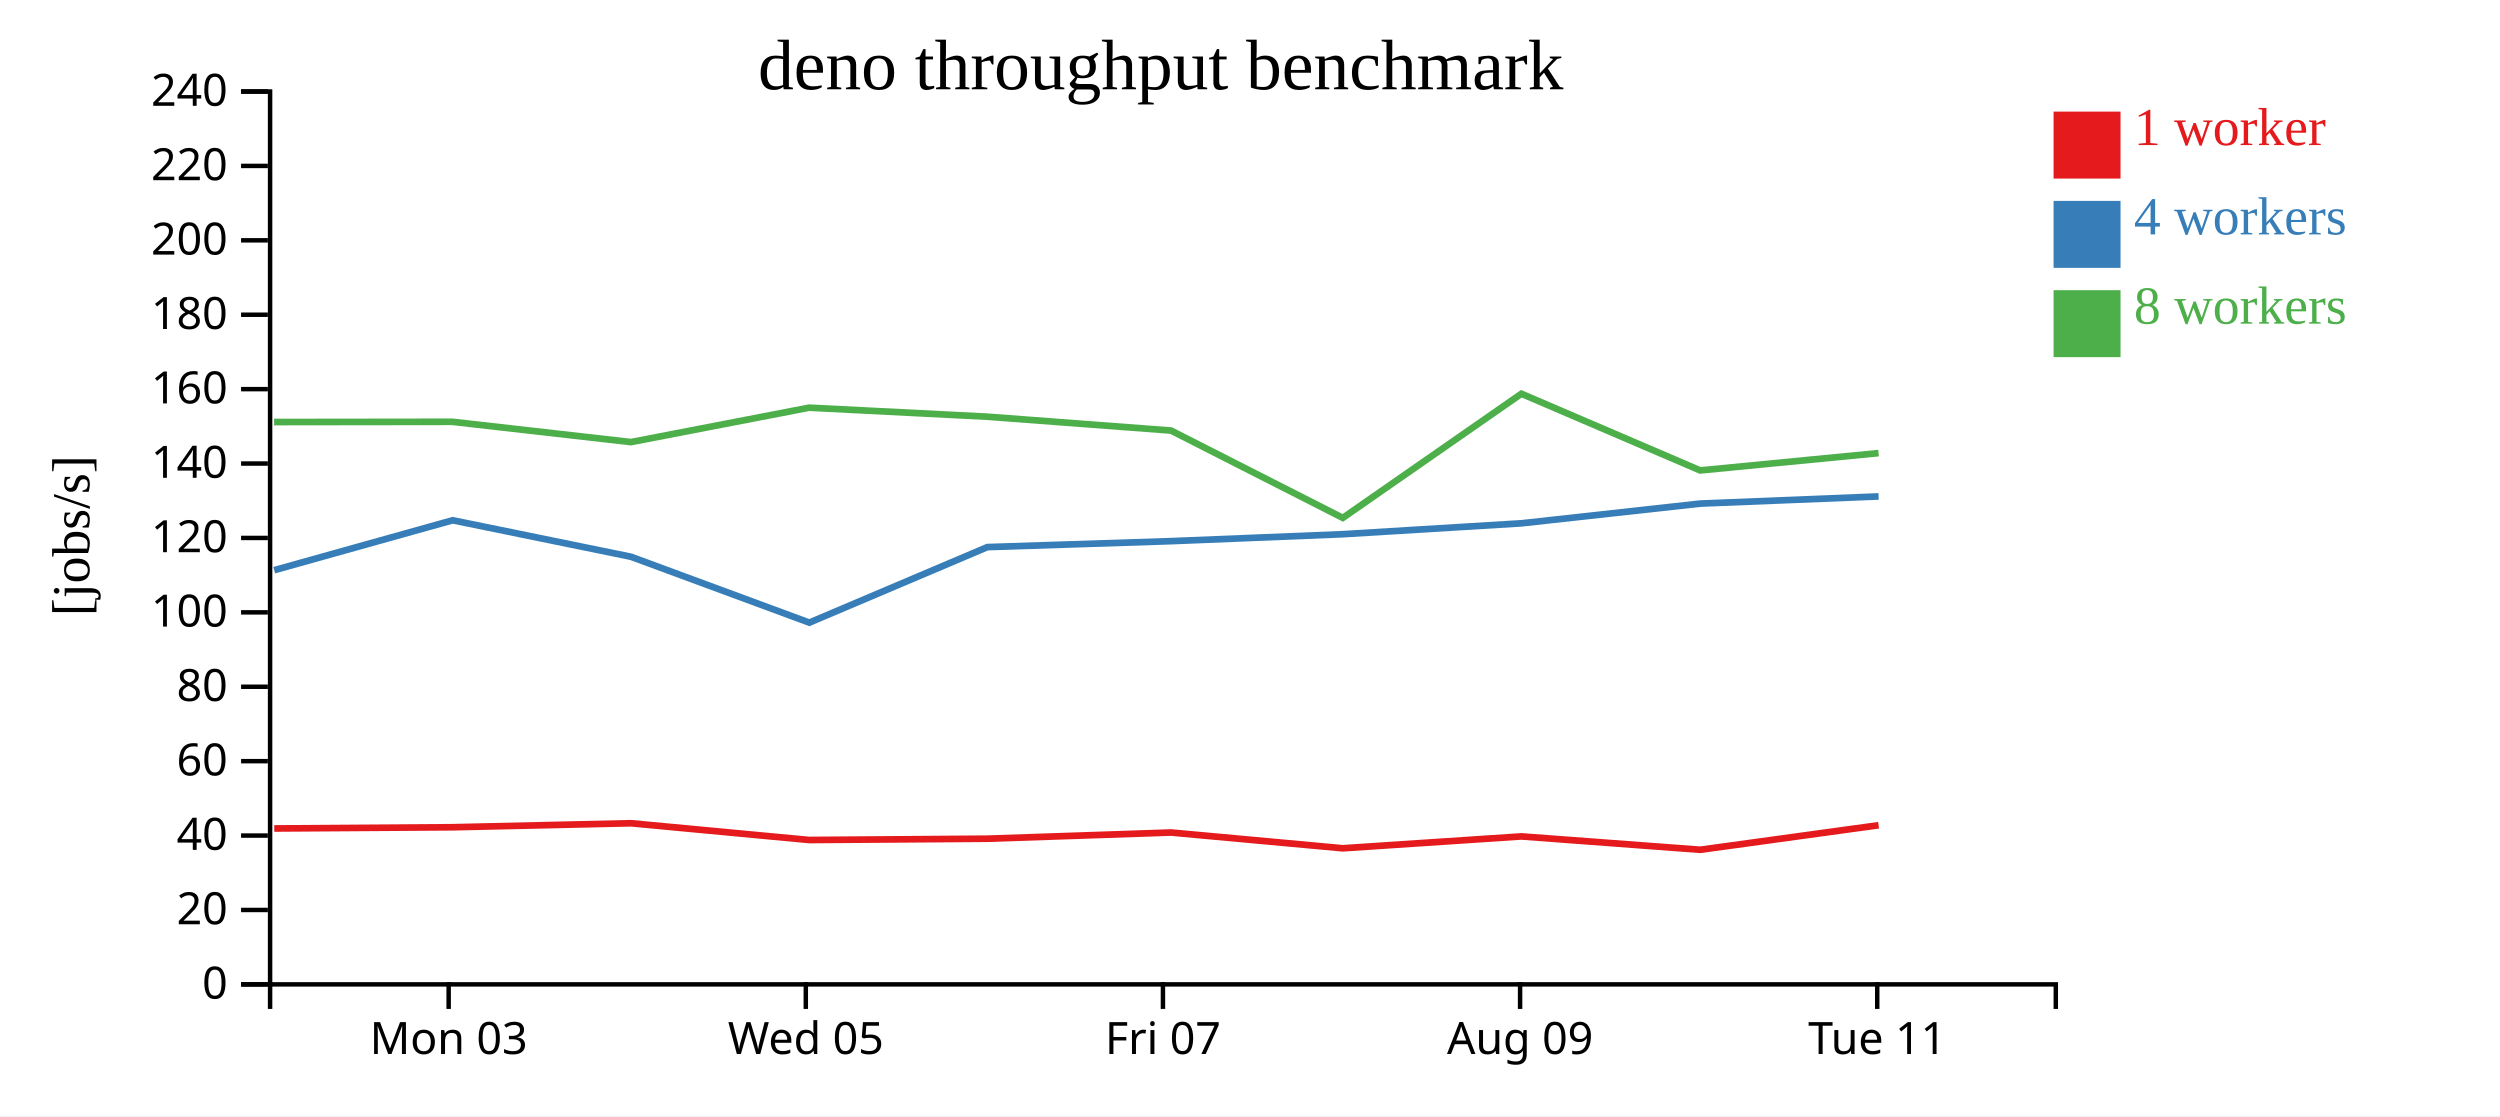
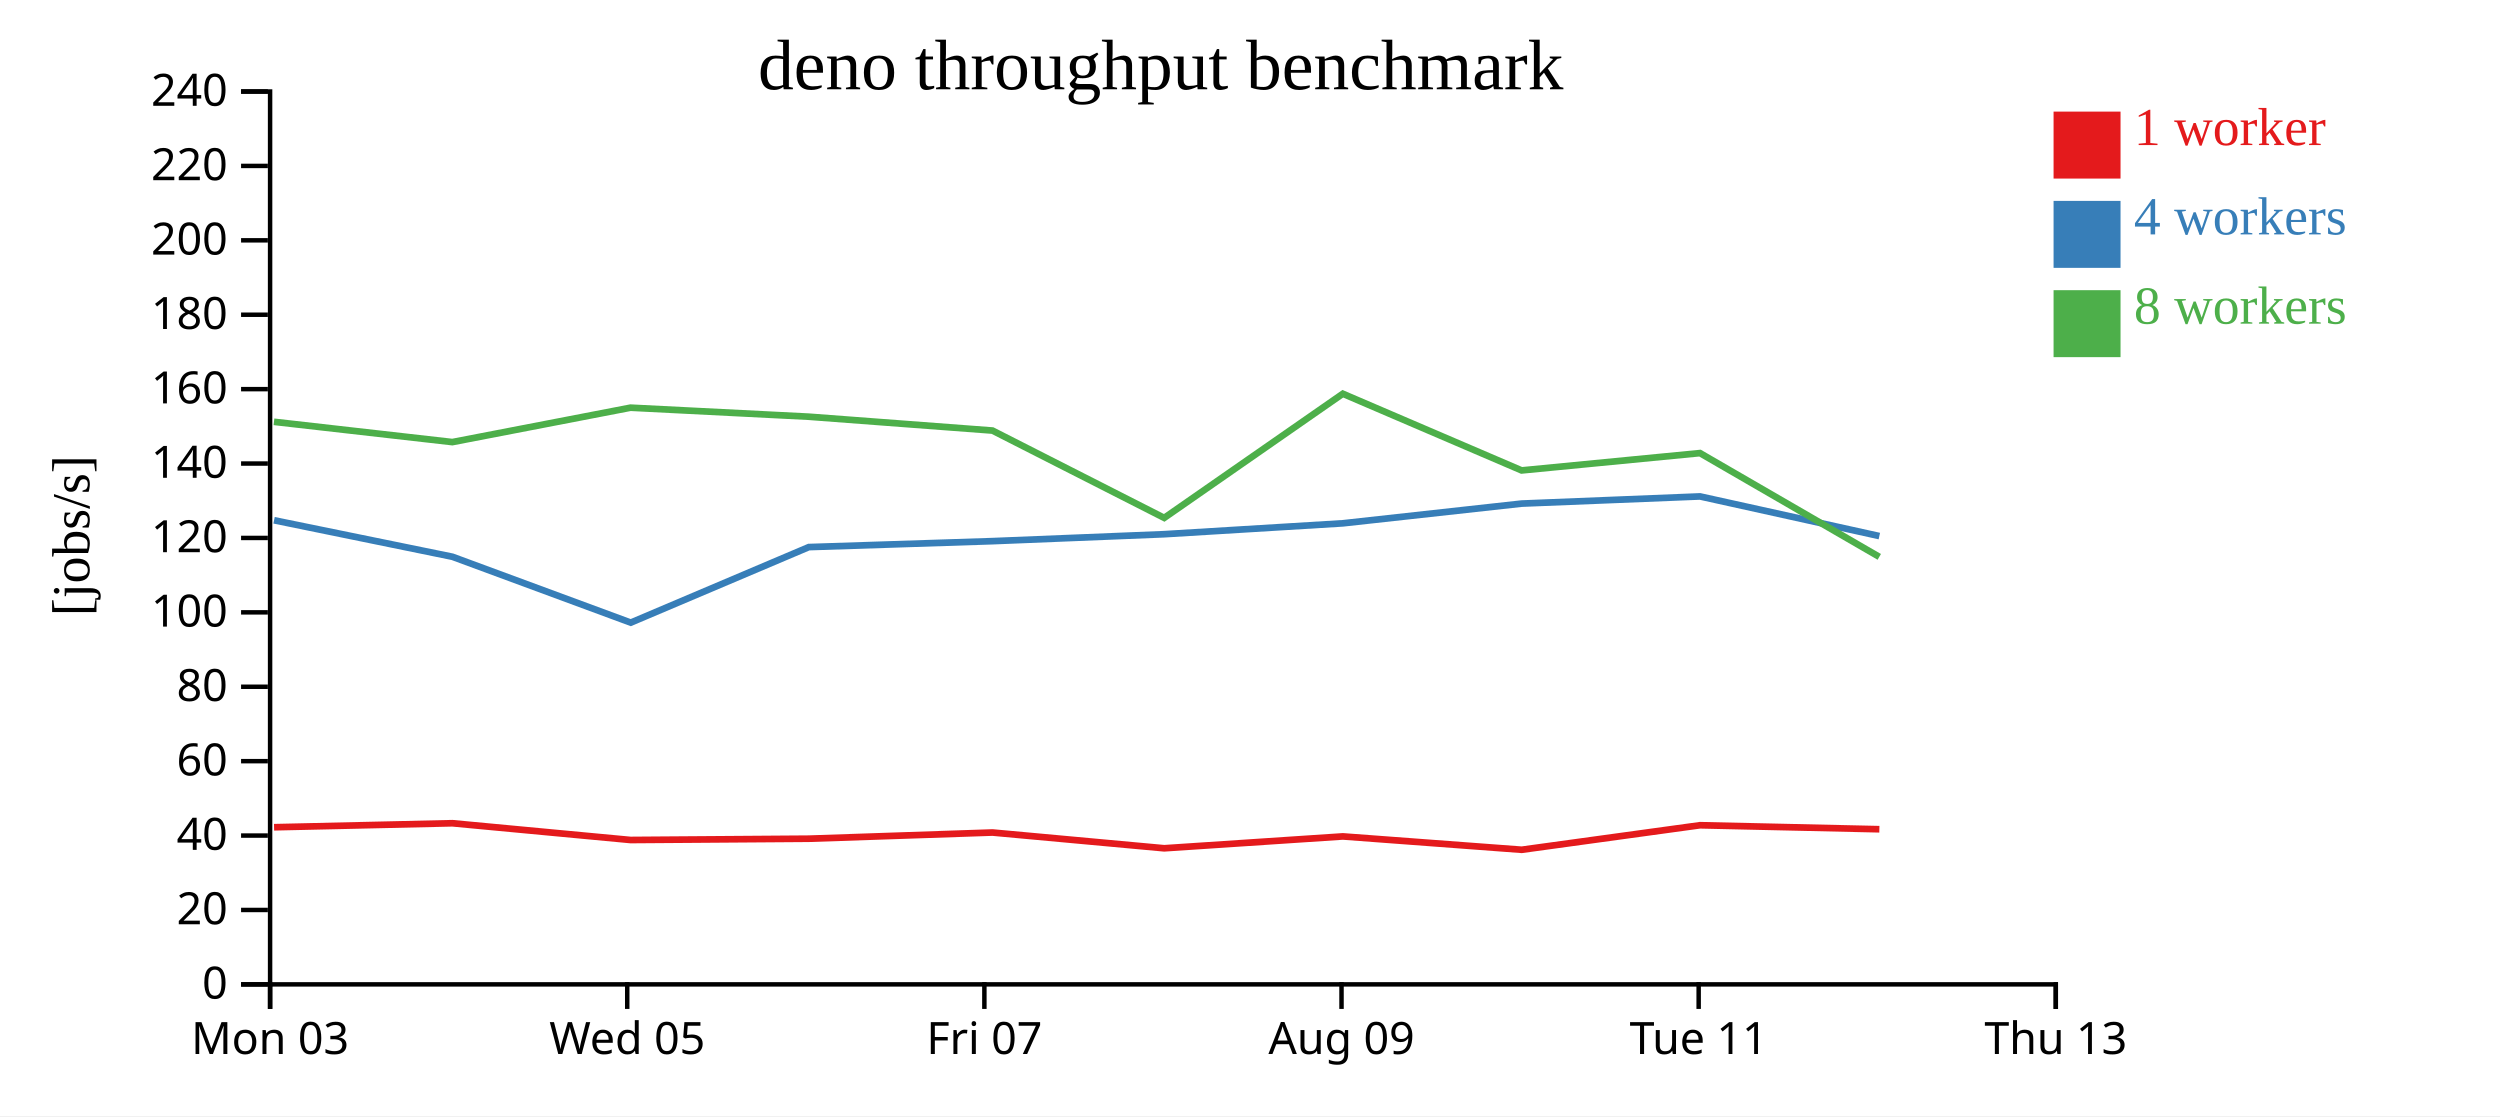
<svg xmlns="http://www.w3.org/2000/svg" width="560" height="250">
  <rect width="100%" height="100%" fill="white" />
  <g transform="translate(60,20)">
    <g transform="translate(0,200)" fill="none" font-size="10" font-family="sans-serif" text-anchor="middle">
      <path class="domain" stroke="currentColor" d="M0.5,6V0.5H400.5V6" />
-       <g class="tick" opacity="1" transform="translate(40.5,0)">
+       <g class="tick" opacity="1" transform="translate(0.5,0)">
        <line stroke="currentColor" y2="6" />
        <text fill="currentColor" y="9" dy="0.71em">Mon 03</text>
      </g>
-       <g class="tick" opacity="1" transform="translate(120.5,0)">
+       <g class="tick" opacity="1" transform="translate(80.5,0)">
        <line stroke="currentColor" y2="6" />
        <text fill="currentColor" y="9" dy="0.71em">Wed 05</text>
      </g>
-       <g class="tick" opacity="1" transform="translate(200.5,0)">
+       <g class="tick" opacity="1" transform="translate(160.5,0)">
        <line stroke="currentColor" y2="6" />
        <text fill="currentColor" y="9" dy="0.71em">Fri 07</text>
      </g>
-       <g class="tick" opacity="1" transform="translate(280.5,0)">
+       <g class="tick" opacity="1" transform="translate(240.5,0)">
        <line stroke="currentColor" y2="6" />
        <text fill="currentColor" y="9" dy="0.71em">Aug 09</text>
      </g>
-       <g class="tick" opacity="1" transform="translate(360.5,0)">
+       <g class="tick" opacity="1" transform="translate(320.5,0)">
        <line stroke="currentColor" y2="6" />
        <text fill="currentColor" y="9" dy="0.71em">Tue 11</text>
+       </g>
+       <g class="tick" opacity="1" transform="translate(400.5,0)">
+         <line stroke="currentColor" y2="6" />
+         <text fill="currentColor" y="9" dy="0.71em">Thu 13</text>
      </g>
    </g>
    <g fill="none" font-size="10" font-family="sans-serif" text-anchor="end">
      <path class="domain" stroke="currentColor" d="M-6,200.5H0.5V0.5H-6" />
      <g class="tick" opacity="1" transform="translate(0,200.5)">
        <line stroke="currentColor" x2="-6" />
        <text fill="currentColor" x="-9" dy="0.32em">0</text>
      </g>
      <g class="tick" opacity="1" transform="translate(0,183.8333)">
        <line stroke="currentColor" x2="-6" />
        <text fill="currentColor" x="-9" dy="0.32em">20</text>
      </g>
      <g class="tick" opacity="1" transform="translate(0,167.1667)">
        <line stroke="currentColor" x2="-6" />
        <text fill="currentColor" x="-9" dy="0.32em">40</text>
      </g>
      <g class="tick" opacity="1" transform="translate(0,150.5)">
        <line stroke="currentColor" x2="-6" />
        <text fill="currentColor" x="-9" dy="0.32em">60</text>
      </g>
      <g class="tick" opacity="1" transform="translate(0,133.8333)">
        <line stroke="currentColor" x2="-6" />
        <text fill="currentColor" x="-9" dy="0.32em">80</text>
      </g>
      <g class="tick" opacity="1" transform="translate(0,117.1667)">
        <line stroke="currentColor" x2="-6" />
        <text fill="currentColor" x="-9" dy="0.32em">100</text>
      </g>
      <g class="tick" opacity="1" transform="translate(0,100.5)">
        <line stroke="currentColor" x2="-6" />
        <text fill="currentColor" x="-9" dy="0.32em">120</text>
      </g>
      <g class="tick" opacity="1" transform="translate(0,83.83333)">
        <line stroke="currentColor" x2="-6" />
        <text fill="currentColor" x="-9" dy="0.32em">140</text>
      </g>
      <g class="tick" opacity="1" transform="translate(0,67.16667)">
        <line stroke="currentColor" x2="-6" />
        <text fill="currentColor" x="-9" dy="0.32em">160</text>
      </g>
      <g class="tick" opacity="1" transform="translate(0,50.5)">
        <line stroke="currentColor" x2="-6" />
        <text fill="currentColor" x="-9" dy="0.32em">180</text>
      </g>
      <g class="tick" opacity="1" transform="translate(0,33.83333)">
        <line stroke="currentColor" x2="-6" />
        <text fill="currentColor" x="-9" dy="0.32em">200</text>
      </g>
      <g class="tick" opacity="1" transform="translate(0,17.16667)">
        <line stroke="currentColor" x2="-6" />
        <text fill="currentColor" x="-9" dy="0.32em">220</text>
      </g>
      <g class="tick" opacity="1" transform="translate(0,0.5)">
        <line stroke="currentColor" x2="-6" />
        <text fill="currentColor" x="-9" dy="0.32em">240</text>
      </g>
    </g>
    <text text-anchor="middle" style="font-size: 12px" transform="rotate(-90)" y="-40" x="-100">[jobs/s]</text>
    <text text-anchor="middle" style="font-size: 16px" y="0" x="200">deno throughput benchmark</text>
-     <path class="line" fill="none" stroke="#e41a1c" stroke-width="1.5" d="M1.434,165.576L41.389,165.304L81.333,164.406L121.252,168.159L161.162,167.87L202.317,166.484L240.78,170.015L280.8,167.356L320.863,170.348L360.801,164.853" />
-     <path class="line" fill="none" stroke="#377eb8" stroke-width="1.5" d="M1.421,107.722L41.392,96.54L81.349,104.718L121.289,119.469L161.173,102.549L202.333,101.217L240.767,99.663L280.811,97.221L320.85,92.805L360.807,91.2" />
-     <path class="line" fill="none" stroke="#4daf4a" stroke-width="1.5" d="M1.397,74.536L41.366,74.485L81.322,79.028L121.233,71.32L161.145,73.341L202.313,76.446L240.783,96.007L280.792,68.199L320.84,85.374L360.796,81.494" />
+     <path class="line" fill="none" stroke="#e41a1c" stroke-width="1.5" d="M1.389,165.304L41.333,164.406L81.252,168.159L121.162,167.87L162.317,166.484L200.78,170.015L240.8,167.356L280.863,170.348L320.801,164.853L360.977,165.749" />
+     <path class="line" fill="none" stroke="#377eb8" stroke-width="1.5" d="M1.392,96.54L41.349,104.718L81.289,119.469L121.173,102.549L162.333,101.217L200.767,99.663L240.811,97.221L280.85,92.805L320.807,91.2L360.973,100.08" />
+     <path class="line" fill="none" stroke="#4daf4a" stroke-width="1.5" d="M1.366,74.485L41.322,79.028L81.233,71.32L121.145,73.341L162.313,76.446L200.783,96.007L240.792,68.199L280.84,85.374L320.796,81.494L360.958,104.74" />
    <rect class="dot" x="400" y="5" width="15" height="15" style="fill: #e41a1c;" />
    <rect class="dot" x="400" y="25" width="15" height="15" style="fill: #377eb8;" />
    <rect class="dot" x="400" y="45" width="15" height="15" style="fill: #4daf4a;" />
    <text class="label" x="418" y="12.5" style="fill: #e41a1c; alignment-baseline: middle;" text-anchor="left">1 worker</text>
    <text class="label" x="418" y="32.5" style="fill: #377eb8; alignment-baseline: middle;" text-anchor="left">4 workers</text>
    <text class="label" x="418" y="52.5" style="fill: #4daf4a; alignment-baseline: middle;" text-anchor="left">8 workers</text>
  </g>
</svg>
